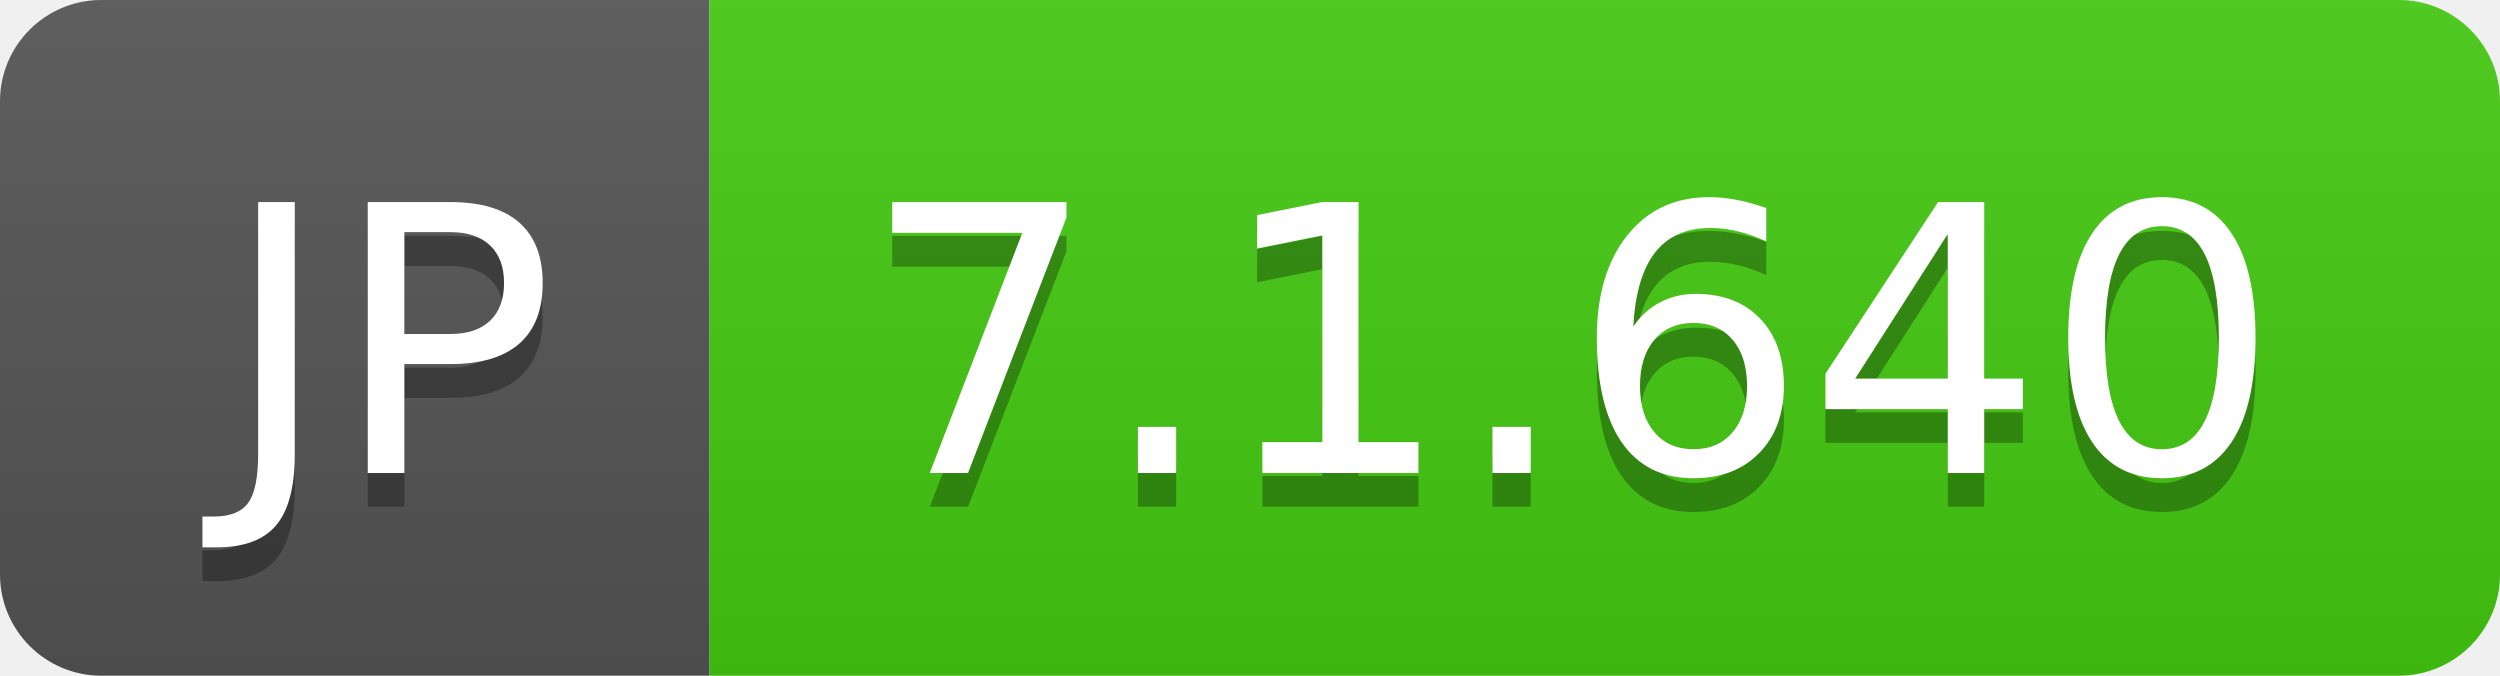
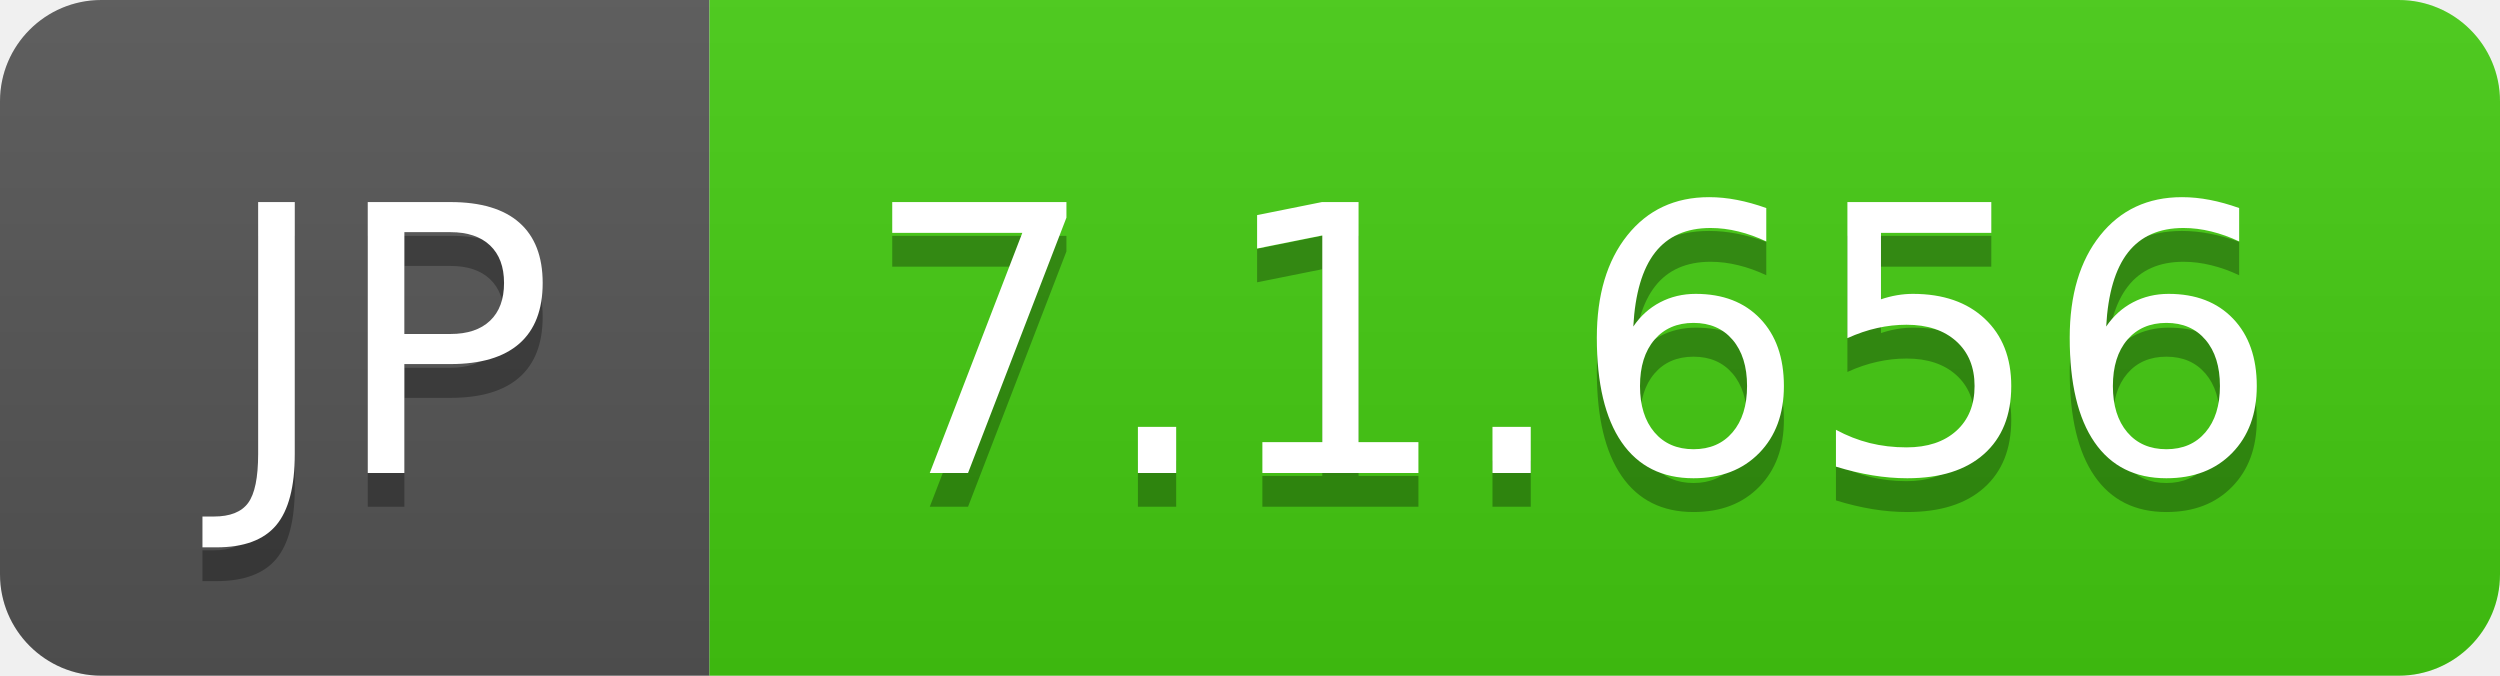
- <svg xmlns="http://www.w3.org/2000/svg" width="74" height="20" role="img" aria-label="JP: 7.1.640">
+ <svg xmlns="http://www.w3.org/2000/svg" width="74" height="20" role="img" aria-label="JP: 7.1.656">
  <linearGradient id="s" x2="0" y2="100%">
    <stop offset="0" stop-color="#bbb" stop-opacity=".1" />
    <stop offset="1" stop-opacity=".1" />
  </linearGradient>
  <clipPath id="r">
    <rect width="74" height="20" rx="3" fill="#fff" />
  </clipPath>
  <g clip-path="url(#r)">
    <rect width="21" height="20" fill="#555" />
    <rect x="21" width="53" height="20" fill="#4c1" />
    <rect width="74" height="20" fill="url(#s)" />
  </g>
  <g fill="#fff" text-anchor="middle" font-family="Verdana,Geneva,DejaVu Sans,sans-serif" text-rendering="geometricPrecision" font-size="110">
    <text aria-hidden="true" x="115" y="150" fill="#010101" fill-opacity=".3" transform="scale(.1)" textLength="110">JP</text>
    <text x="115" y="140" transform="scale(.1)" fill="#fff" textLength="110">JP</text>
-     <text aria-hidden="true" x="465" y="150" fill="#010101" fill-opacity=".3" transform="scale(.1)" textLength="430">7.1.640</text>
-     <text x="465" y="140" transform="scale(.1)" fill="#fff" textLength="430">7.1.640</text>
+     <text aria-hidden="true" x="465" y="150" fill="#010101" fill-opacity=".3" transform="scale(.1)" textLength="430">7.1.656</text>
+     <text x="465" y="140" transform="scale(.1)" fill="#fff" textLength="430">7.1.656</text>
  </g>
</svg>
